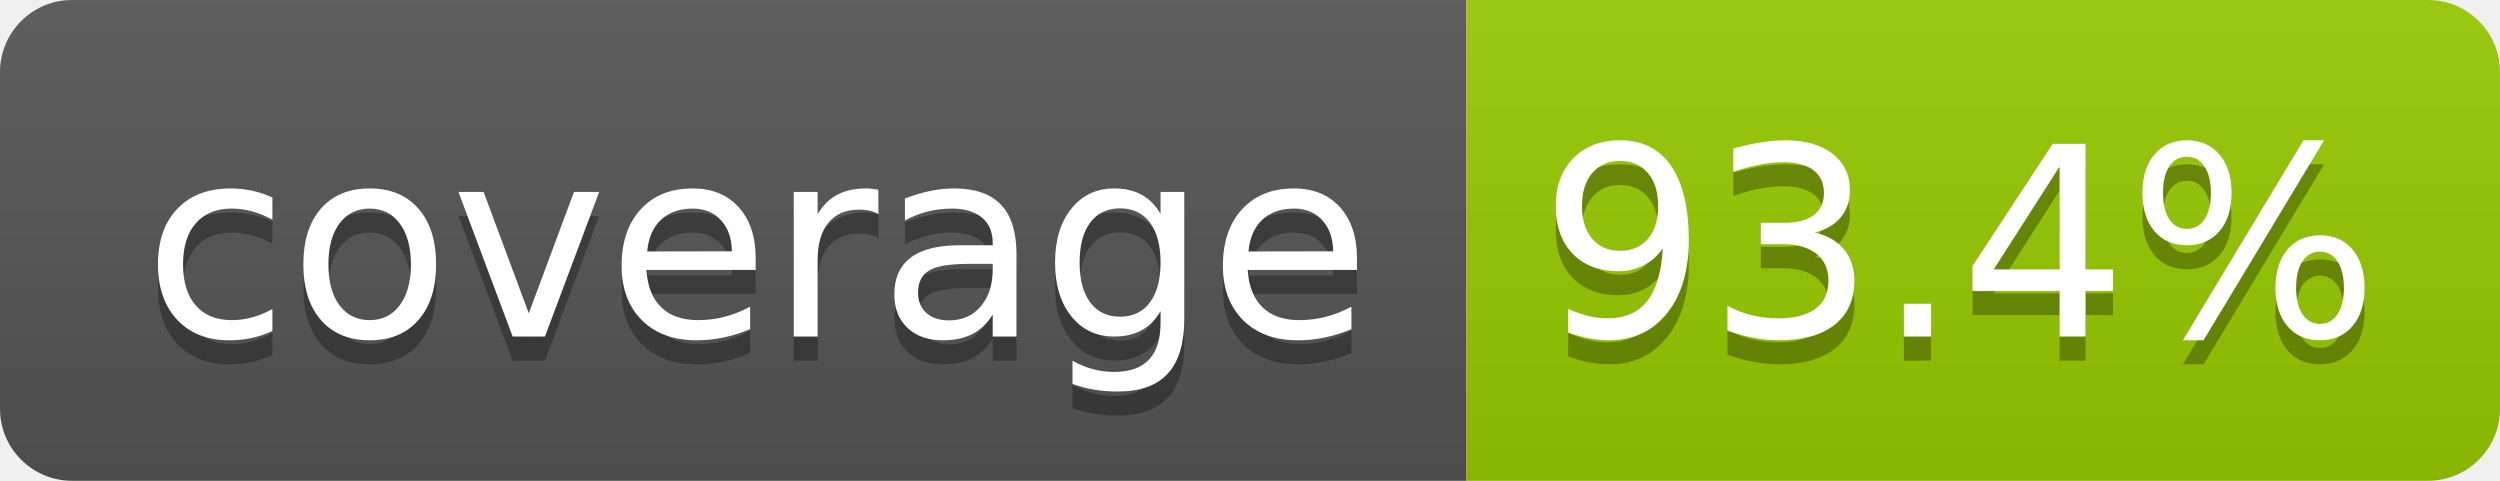
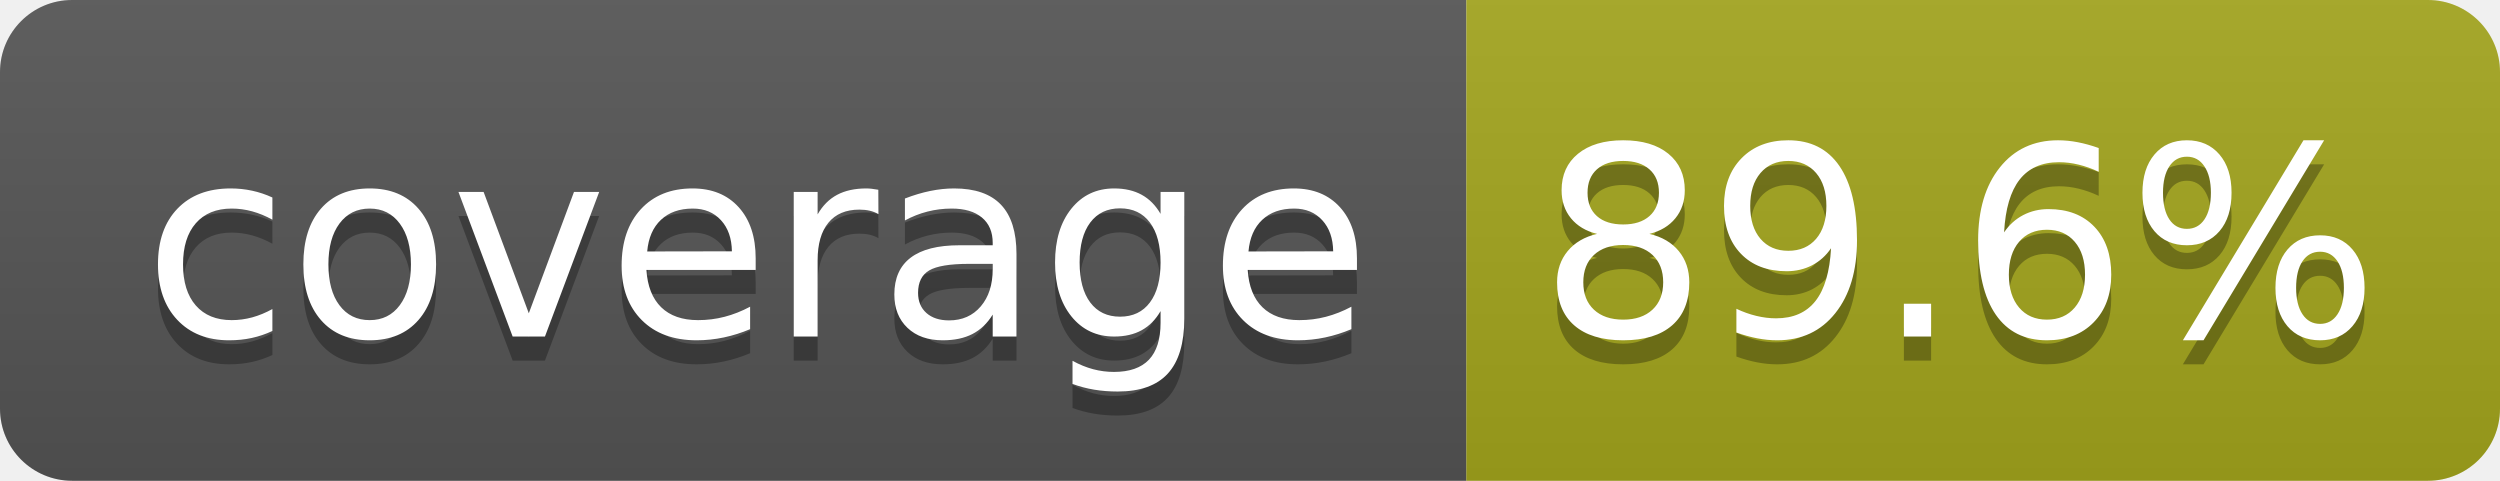
- <svg xmlns="http://www.w3.org/2000/svg" width="104" height="20" role="img" aria-label="coverage: 93.4%">
+ <svg xmlns="http://www.w3.org/2000/svg" width="104" height="20" role="img" aria-label="coverage: 89.6%">
  <linearGradient id="s" x2="0" y2="100%">
    <stop offset="0" stop-color="#bbb" stop-opacity=".1" />
    <stop offset="1" stop-opacity=".1" />
  </linearGradient>
  <clipPath id="r">
    <rect width="104" height="20" rx="3" fill="#fff" />
  </clipPath>
  <g clip-path="url(#r)">
    <rect width="61" height="20" fill="#555" />
-     <rect x="61" width="43" height="20" fill="#97ca00" />
+     <rect x="61" width="43" height="20" fill="#a4a61d" />
    <rect width="104" height="20" fill="url(#s)" />
  </g>
  <g fill="#fff" text-anchor="middle" font-family="Verdana,Geneva,DejaVu Sans,sans-serif" text-rendering="geometricPrecision" font-size="110">
    <text aria-hidden="true" x="315" y="150" fill="#010101" fill-opacity=".3" transform="scale(.1)" textLength="510">coverage</text>
    <text x="315" y="140" transform="scale(.1)" fill="#fff" textLength="510">coverage</text>
-     <text aria-hidden="true" x="815" y="150" fill="#010101" fill-opacity=".3" transform="scale(.1)" textLength="330">93.4%</text>
-     <text x="815" y="140" transform="scale(.1)" fill="#fff" textLength="330">93.4%</text>
+     <text aria-hidden="true" x="815" y="150" fill="#010101" fill-opacity=".3" transform="scale(.1)" textLength="330">89.6%</text>
+     <text x="815" y="140" transform="scale(.1)" fill="#fff" textLength="330">89.6%</text>
  </g>
</svg>
